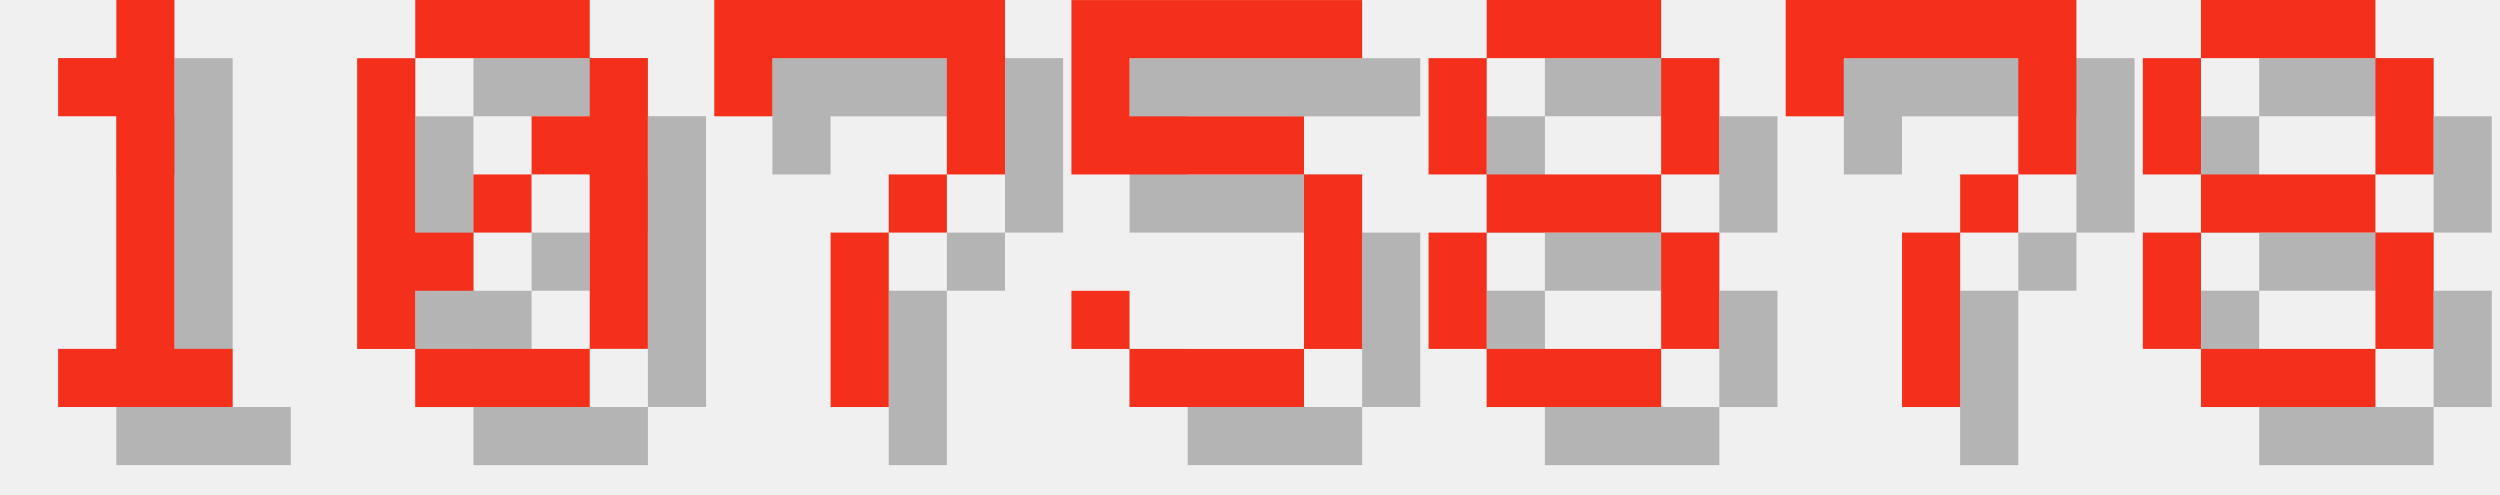
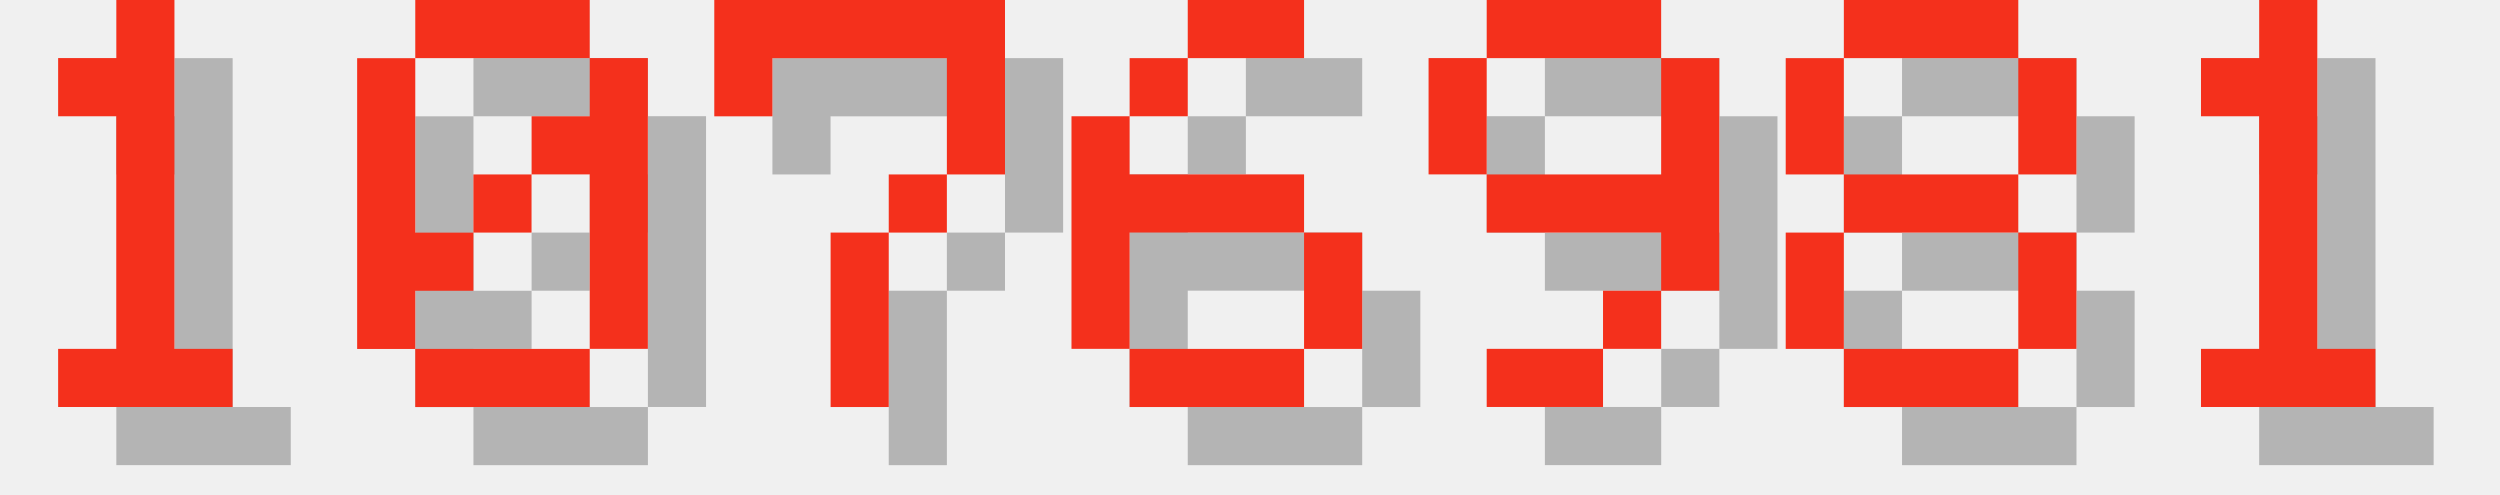
<svg xmlns="http://www.w3.org/2000/svg" version="1.1" width="182.0" height="36">
  <style>
        .text-foreground {
            fill: #F4301C;
        }
        .text-shadow {
            fill: #000000;
            fill-opacity: 0.25;
        }
    </style>
  <g class="digit" id="digit_1" transform="translate(0.0, 0), scale(4)">
    <path id="digit_1_shadow" class="text-shadow" d="m2.117 2.117v1.058h1.058v4.233h-1.058v1.058h3.175v-1.058h-1.058v-6.35h-1.058v1.058h-1.058z" fill-opacity=".5" style="paint-order:stroke fill markers" />
    <path id="digit_1_fg" class="text-foreground" d="m1.058 1.058v1.058h1.058v4.233h-1.058v1.058h3.175v-1.058h-1.058v-6.35h-1.058v1.058h-1.058z" fill="#fff" style="paint-order:stroke fill markers" />
  </g>
  <g class="digit" id="digit_0" transform="translate(26.0, 0), scale(4)">
    <path id="digit_0_shadow" class="text-shadow" d="m2.117 1.058v1.058h3.175v-1.058h-3.175zm3.175 1.058v1.058h-1.058v1.058h1.058v3.175h1.058v-5.292h-1.058zm0 5.292h-3.175v1.058h3.175v-1.058zm-3.175 0v-1.058h1.058v-1.058h-1.058v-3.175h-1.058v5.292h1.058zm1.058-2.117h1.058v-1.058h-1.058v1.058z" fill-opacity=".5" style="paint-order:stroke fill markers" />
    <path id="digit_0_fg" class="text-foreground" d="m1.058 0v1.058h3.175v-1.058h-3.175zm3.175 1.058v1.058h-1.058v1.058h1.058v3.175h1.058v-5.292h-1.058zm0 5.292h-3.175v1.058h3.175v-1.058zm-3.175 0v-1.058h1.058v-1.058h-1.058v-3.175h-1.058v5.292h1.058zm1.058-2.117h1.058v-1.058h-1.058v1.058z" fill="#fff" style="paint-order:stroke fill markers" />
  </g>
  <g class="digit" id="digit_7" transform="translate(52.0, 0), scale(4)">
    <path id="digit_7_shadow" class="text-shadow" d="m1.058 1.058 2e-6 2.117h1.058v-1.058h3.175v1.058l2e-7 1.058h-1.058v1.058h-1.058l4e-7 3.175 1.058 1e-7v-3.175h1.058v-1.058h1.058l5e-7 -1.058v-2.117z" fill-opacity=".5" style="paint-order:stroke fill markers" />
    <path id="digit_7_fg" class="text-foreground" d="m0 0 2e-6 2.117h1.058v-1.058h3.175v1.058l2e-7 1.058h-1.058v1.058h-1.058l4e-7 3.175 1.058 1e-7v-3.175h1.058v-1.058h1.058l5e-7 -1.058v-2.117z" fill="#fff" style="paint-order:stroke fill markers" />
  </g>
-   <g class="digit" id="digit_5" transform="translate(78.0, 0), scale(4)">
-     <path id="digit_5_shadow" class="text-shadow" d="m1.058 1.058v3.175h4.233v3.175h-3.175v-1.058h-1.058v1.058h1.058v1.058h3.175v-1.058h1.058v-3.175h-1.058v-1.058h-3.175v-1.058h4.233v-1.058h-5.292z" fill-opacity=".5" style="paint-order:stroke fill markers" />
-     <path id="digit_5_fg" class="text-foreground" d="m0 0v3.175h4.233v3.175h-3.175v-1.058h-1.058v1.058h1.058v1.058h3.175v-1.058h1.058v-3.175h-1.058v-1.058h-3.175v-1.058h4.233v-1.058h-5.292z" fill="#fff" style="paint-order:stroke fill markers" />
+   <g class="digit" id="digit_6" transform="translate(78.0, 0), scale(4)">
+     <path id="digit_6_shadow" class="text-shadow" d="m3.175 1.058v1.058h2.117v-1.058h-2.117zm0 1.058h-1.058v1.058h1.058v-1.058zm-1.058 1.058h-1.058v4.233h1.058v-2.117h3.175v-1.058h-3.175v-1.058zm3.175 2.117v2.117h1.058v-2.117h-1.058zm0 2.117h-3.175v1.058h3.175v-1.058z" fill-opacity=".5" style="paint-order:stroke fill markers" />
+     <path id="digit_6_fg" class="text-foreground" d="m2.117 0v1.058h2.117v-1.058h-2.117zm0 1.058h-1.058v1.058h1.058v-1.058zm-1.058 1.058h-1.058v4.233h1.058v-2.117h3.175v-1.058h-3.175v-1.058zm3.175 2.117v2.117h1.058v-2.117h-1.058zm0 2.117h-3.175v1.058h3.175v-1.058z" fill="#fff" style="paint-order:stroke fill markers" />
  </g>
-   <g class="digit" id="digit_8" transform="translate(104.0, 0), scale(4)">
+   <g class="digit" id="digit_9" transform="translate(104.0, 0), scale(4)">
+     <path id="digit_9_shadow" class="text-shadow" d="m2.117 1.058v1.058h3.175v-1.058h-3.175zm3.175 1.058v2.117h-3.175v1.058h3.175v1.058h1.058v-4.233h-1.058zm0 4.233h-1.058v1.058h1.058v-1.058zm-1.058 1.058h-2.117v1.058h2.117v-1.058zm-2.117-3.175v-2.117h-1.058v2.117h1.058z" fill-opacity=".5" style="paint-order:stroke fill markers" />
+     <path id="digit_9_fg" class="text-foreground" d="m1.058 0v1.058h3.175v-1.058h-3.175zm3.175 1.058v2.117h-3.175v1.058h3.175v1.058h1.058v-4.233h-1.058zm0 4.233h-1.058v1.058h1.058v-1.058zm-1.058 1.058h-2.117v1.058h2.117v-1.058zm-2.117-3.175v-2.117h-1.058v2.117h1.058z" fill="#fff" style="paint-order:stroke fill markers" />
+   </g>
+   <g class="digit" id="digit_8" transform="translate(130.0, 0), scale(4)">
    <path id="digit_8_shadow" class="text-shadow" d="m2.117 1.058v1.058h3.175v-1.058h-3.175zm3.175 1.058v2.117h1.058v-2.117h-1.058zm0 2.117h-3.175v1.058h3.175v-1.058zm0 1.058v2.117h1.058v-2.117h-1.058zm0 2.117h-3.175v1.058h3.175v-1.058zm-3.175 0v-2.117h-1.058v2.117h1.058zm0-3.175v-2.117h-1.058v2.117h1.058z" fill-opacity=".5" style="paint-order:stroke fill markers" />
    <path id="digit_8_fg" class="text-foreground" d="m1.058 0v1.058h3.175v-1.058h-3.175zm3.175 1.058v2.117h1.058v-2.117h-1.058zm0 2.117h-3.175v1.058h3.175v-1.058zm0 1.058v2.117h1.058v-2.117h-1.058zm0 2.117h-3.175v1.058h3.175v-1.058zm-3.175 0v-2.117h-1.058v2.117h1.058zm0-3.175v-2.117h-1.058v2.117h1.058z" fill="#fff" style="paint-order:stroke fill markers" />
  </g>
-   <g class="digit" id="digit_7" transform="translate(130.0, 0), scale(4)">
-     <path id="digit_7_shadow" class="text-shadow" d="m1.058 1.058 2e-6 2.117h1.058v-1.058h3.175v1.058l2e-7 1.058h-1.058v1.058h-1.058l4e-7 3.175 1.058 1e-7v-3.175h1.058v-1.058h1.058l5e-7 -1.058v-2.117z" fill-opacity=".5" style="paint-order:stroke fill markers" />
-     <path id="digit_7_fg" class="text-foreground" d="m0 0 2e-6 2.117h1.058v-1.058h3.175v1.058l2e-7 1.058h-1.058v1.058h-1.058l4e-7 3.175 1.058 1e-7v-3.175h1.058v-1.058h1.058l5e-7 -1.058v-2.117z" fill="#fff" style="paint-order:stroke fill markers" />
-   </g>
-   <g class="digit" id="digit_8" transform="translate(156.0, 0), scale(4)">
-     <path id="digit_8_shadow" class="text-shadow" d="m2.117 1.058v1.058h3.175v-1.058h-3.175zm3.175 1.058v2.117h1.058v-2.117h-1.058zm0 2.117h-3.175v1.058h3.175v-1.058zm0 1.058v2.117h1.058v-2.117h-1.058zm0 2.117h-3.175v1.058h3.175v-1.058zm-3.175 0v-2.117h-1.058v2.117h1.058zm0-3.175v-2.117h-1.058v2.117h1.058z" fill-opacity=".5" style="paint-order:stroke fill markers" />
-     <path id="digit_8_fg" class="text-foreground" d="m1.058 0v1.058h3.175v-1.058h-3.175zm3.175 1.058v2.117h1.058v-2.117h-1.058zm0 2.117h-3.175v1.058h3.175v-1.058zm0 1.058v2.117h1.058v-2.117h-1.058zm0 2.117h-3.175v1.058h3.175v-1.058zm-3.175 0v-2.117h-1.058v2.117h1.058zm0-3.175v-2.117h-1.058v2.117h1.058z" fill="#fff" style="paint-order:stroke fill markers" />
+   <g class="digit" id="digit_1" transform="translate(156.0, 0), scale(4)">
+     <path id="digit_1_shadow" class="text-shadow" d="m2.117 2.117v1.058h1.058v4.233h-1.058v1.058h3.175v-1.058h-1.058v-6.35h-1.058v1.058h-1.058z" fill-opacity=".5" style="paint-order:stroke fill markers" />
+     <path id="digit_1_fg" class="text-foreground" d="m1.058 1.058v1.058h1.058v4.233h-1.058v1.058h3.175v-1.058h-1.058v-6.35h-1.058v1.058h-1.058z" fill="#fff" style="paint-order:stroke fill markers" />
  </g>
</svg>
